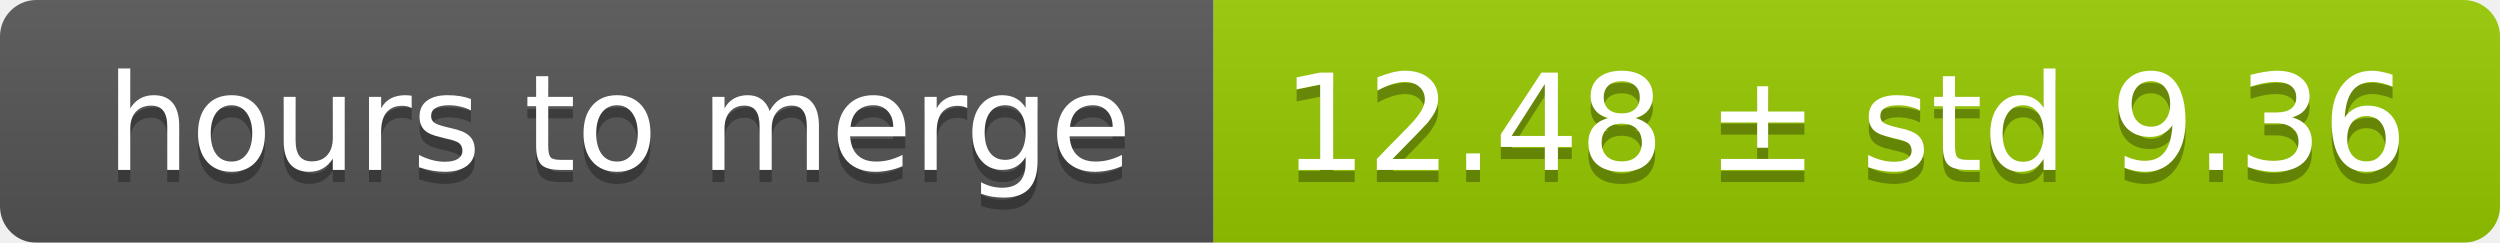
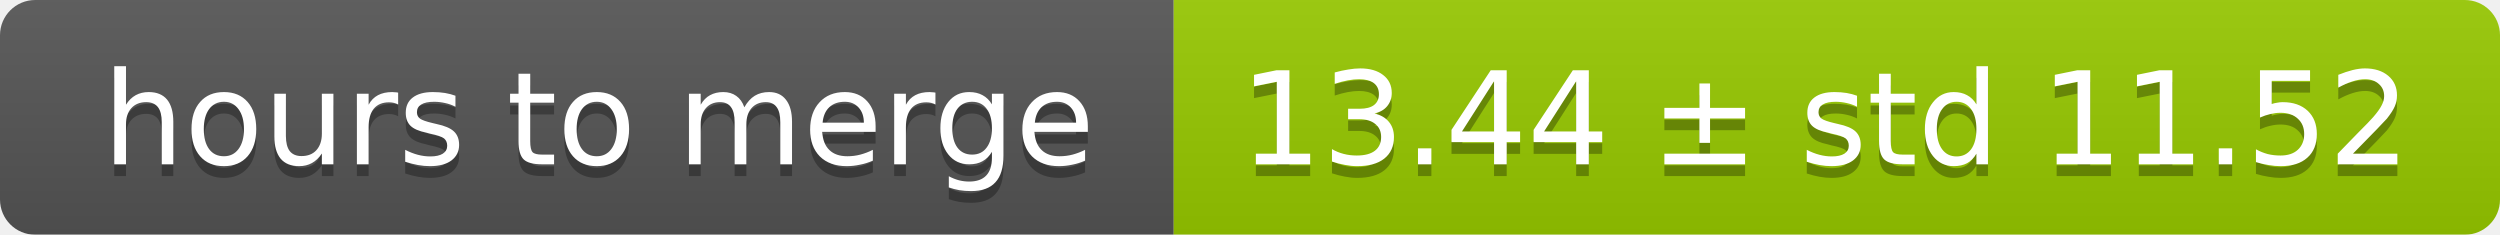
- <svg xmlns="http://www.w3.org/2000/svg" width="206" height="20">
+ <svg xmlns="http://www.w3.org/2000/svg" width="213" height="20">
  <linearGradient id="smooth" x2="0" y2="100%">
    <stop offset="0" stop-color="#bbb" stop-opacity=".1" />
    <stop offset="1" stop-opacity=".1" />
  </linearGradient>
  <mask id="round">
-     <rect width="206" height="20" rx="3" fill="#fff" />
+     <rect width="213" height="20" rx="3" fill="#fff" />
  </mask>
  <g mask="url(#round)">
    <rect width="100" height="20" fill="#555" />
-     <rect x="100" width="106" height="20" fill="#97ca00" />
-     <rect width="206" height="20" fill="url(#smooth)" />
+     <rect x="100" width="113" height="20" fill="#97ca00" />
+     <rect width="213" height="20" fill="url(#smooth)" />
  </g>
  <g fill="#fff" text-anchor="middle" font-family="DejaVu Sans,Verdana,Geneva,sans-serif" font-size="11">
    <text x="51" y="15" fill="#010101" fill-opacity=".3">hours to merge</text>
    <text x="51" y="14">hours to merge</text>
-     <text x="152" y="15" fill="#010101" fill-opacity=".3">12.48 ± std 9.36</text>
-     <text x="152" y="14">12.48 ± std 9.36</text>
+     <text x="155.5" y="15" fill="#010101" fill-opacity=".3">13.44 ± std 11.52</text>
+     <text x="155.5" y="14">13.44 ± std 11.52</text>
  </g>
</svg>
